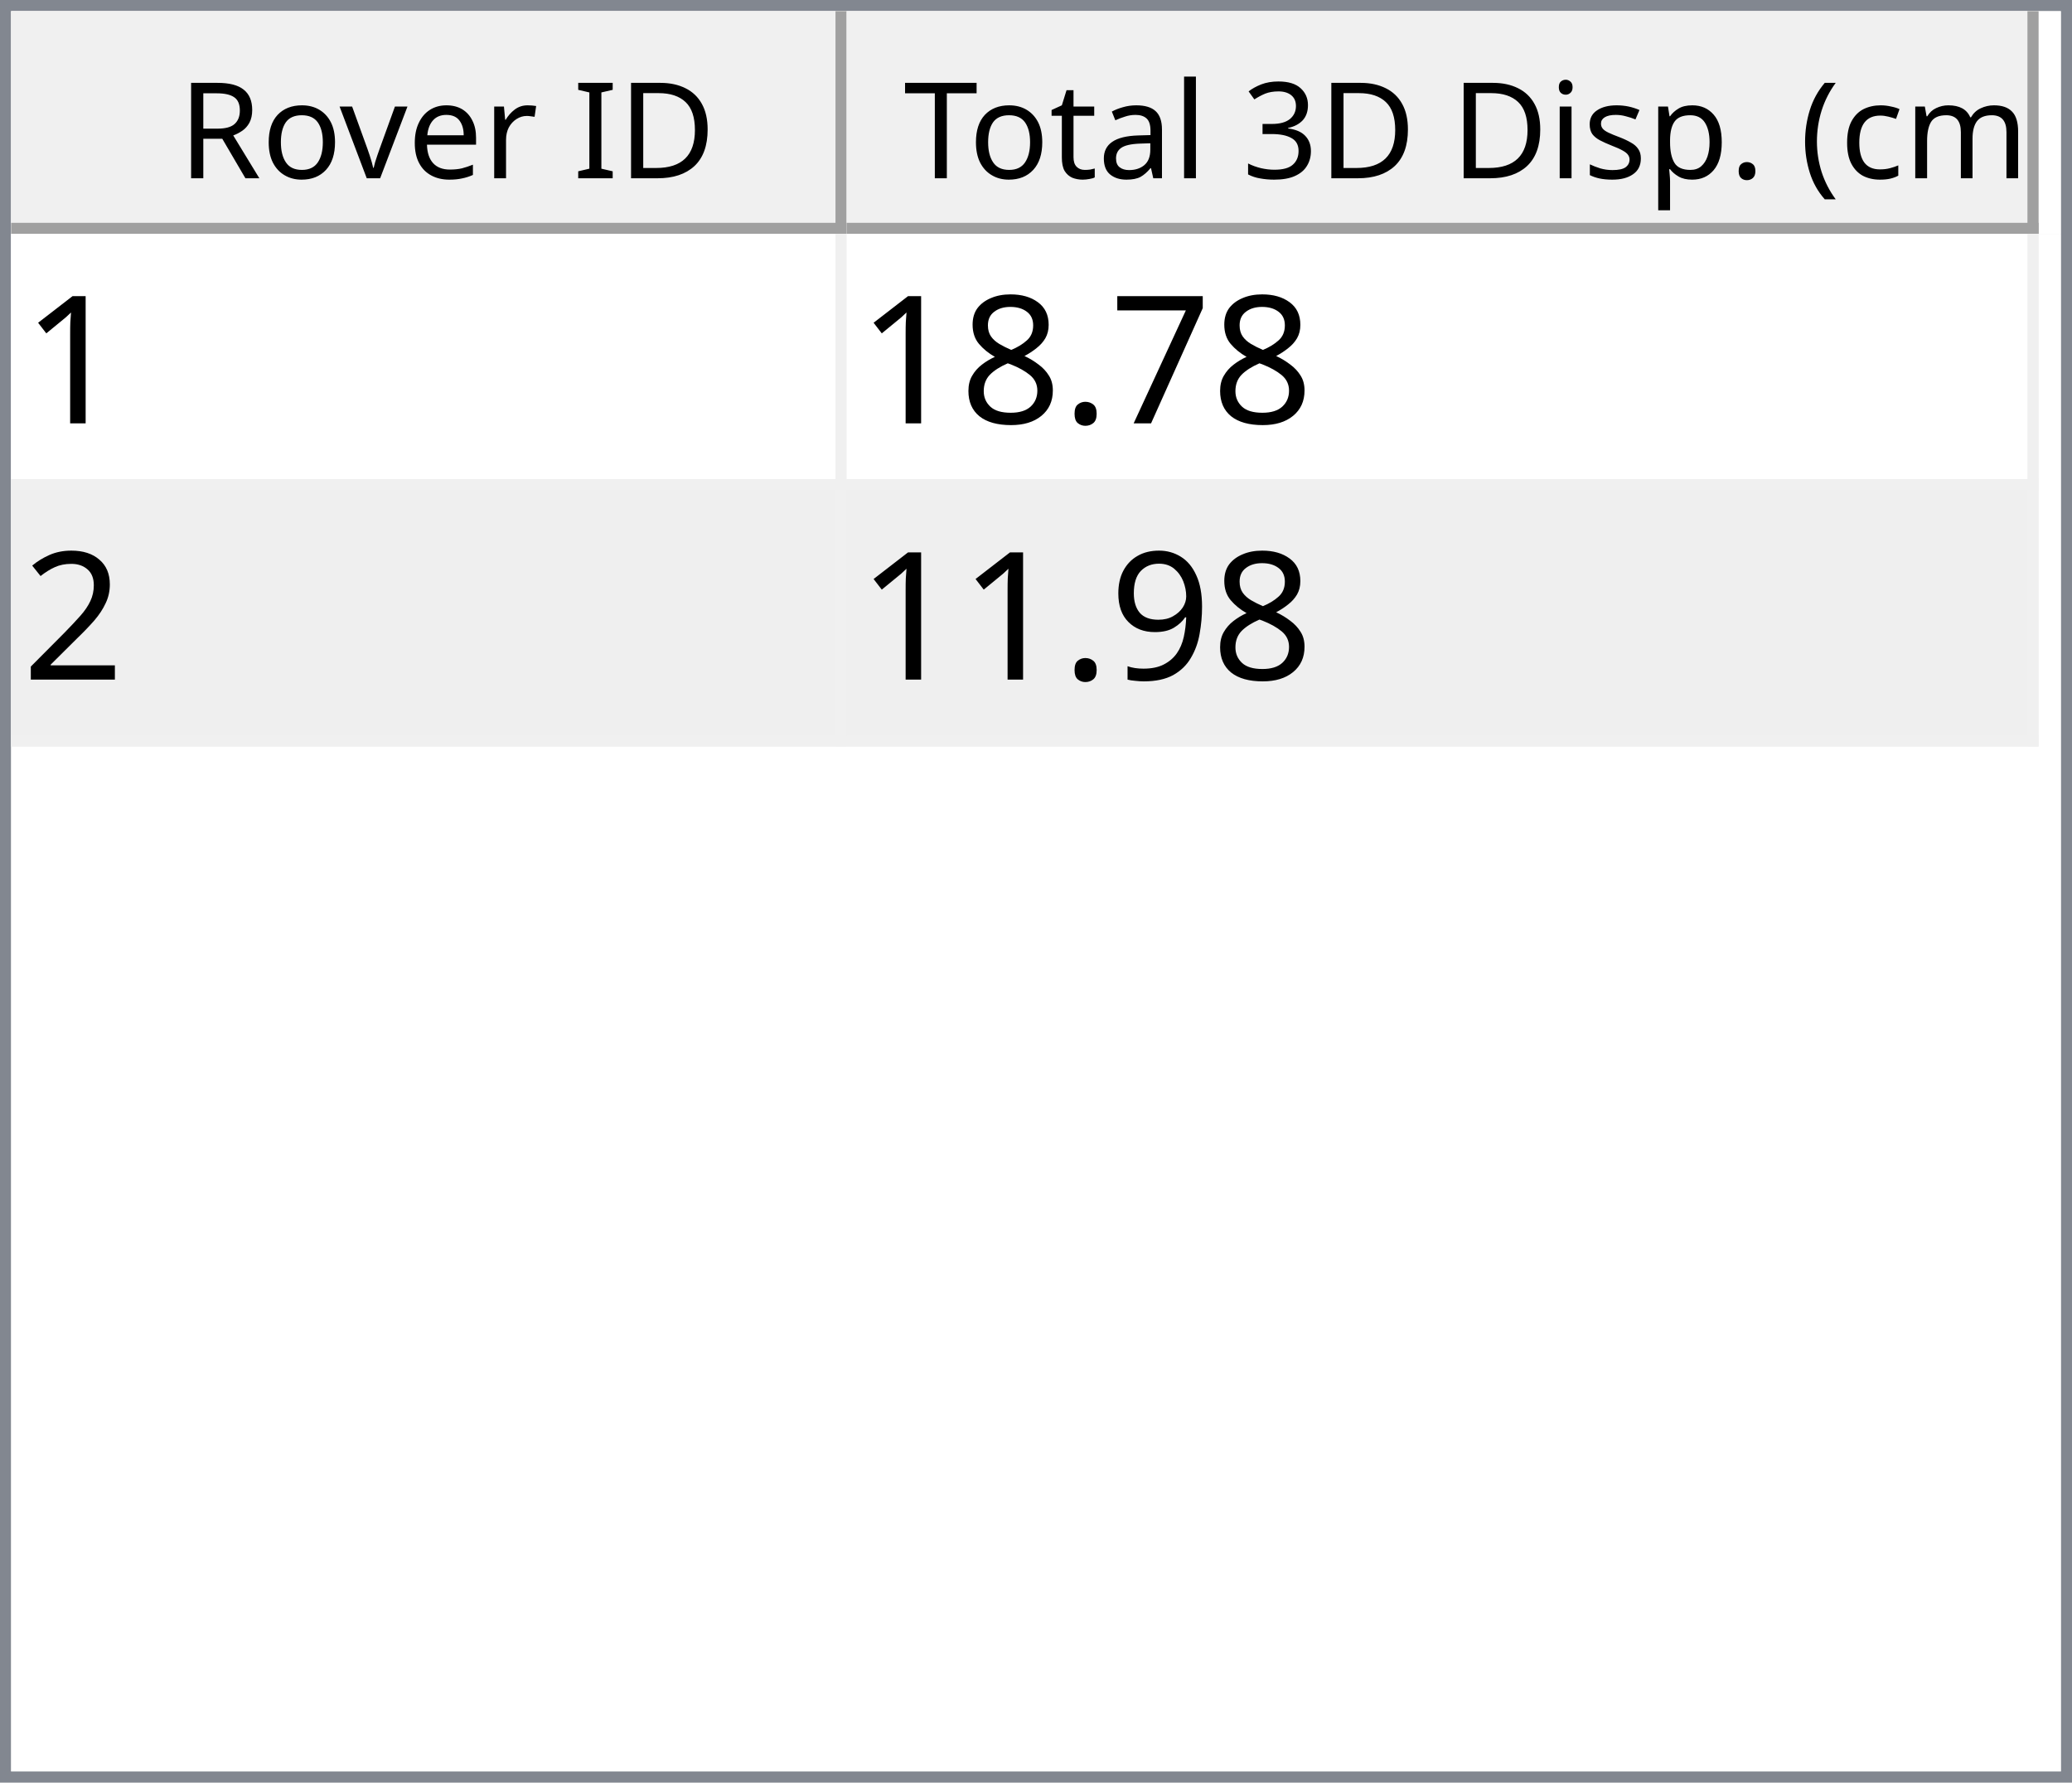
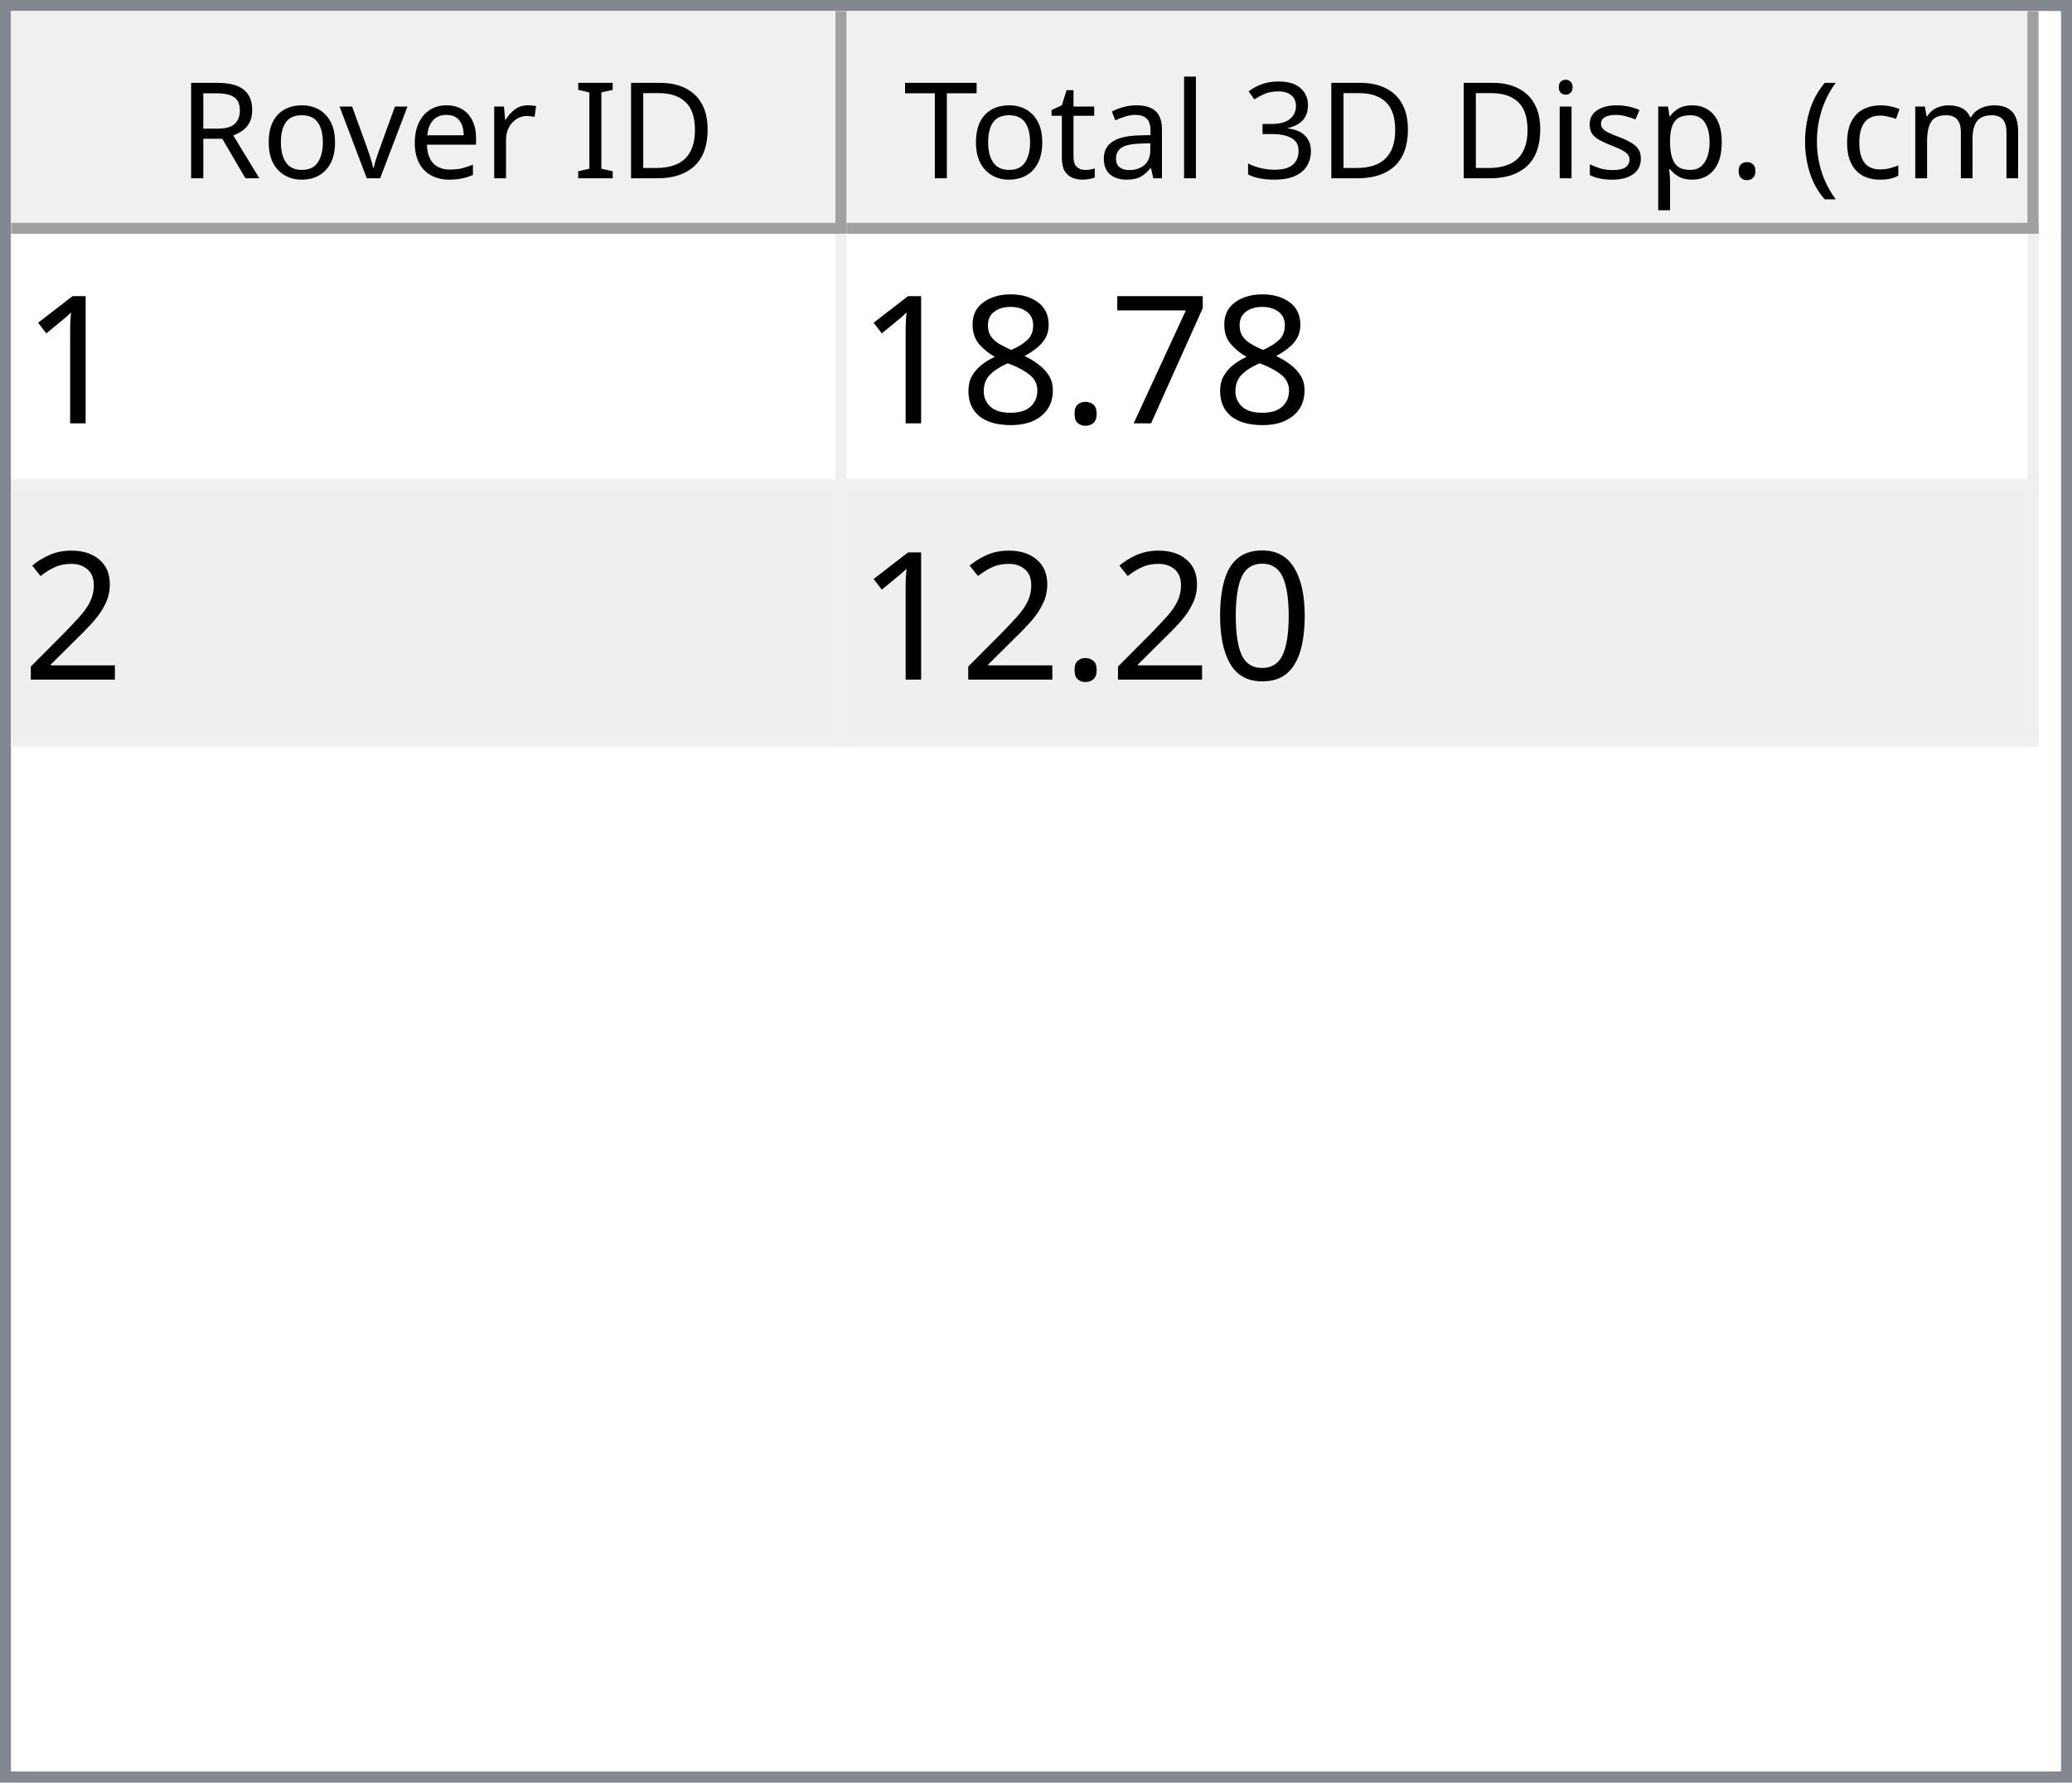
<svg xmlns="http://www.w3.org/2000/svg" style="fill-opacity:1; color-rendering:auto; color-interpolation:auto; text-rendering:auto; stroke:black; stroke-linecap:square; stroke-miterlimit:10; shape-rendering:auto; stroke-opacity:1; fill:black; stroke-dasharray:none; font-weight:normal; stroke-width:1; font-family:'Dialog'; font-style:normal; stroke-linejoin:miter; font-size:12px; stroke-dashoffset:0; image-rendering:auto;" width="186" height="160">
  <defs id="genericDefs" />
  <g>
    <defs id="defs1">
      <clipPath clipPathUnits="userSpaceOnUse" id="clipPath1">
        <path d="M0 0 L186 0 L186 160 L0 160 L0 0 Z" />
      </clipPath>
      <clipPath clipPathUnits="userSpaceOnUse" id="clipPath2">
        <path d="M0 0 L0 160 L186 160 L186 0 Z" />
      </clipPath>
      <clipPath clipPathUnits="userSpaceOnUse" id="clipPath3">
        <path d="M0 0 L0 20 L184 20 L184 0 Z" />
      </clipPath>
      <clipPath clipPathUnits="userSpaceOnUse" id="clipPath4">
        <path d="M0 0 L0 20 L75 20 L75 0 Z" />
      </clipPath>
      <clipPath clipPathUnits="userSpaceOnUse" id="clipPath5">
        <path d="M1 1 L1 19 L74 19 L74 1 Z" />
      </clipPath>
      <clipPath clipPathUnits="userSpaceOnUse" id="clipPath6">
        <path d="M0 0 L0 18 L73 18 L73 0 Z" />
      </clipPath>
      <clipPath clipPathUnits="userSpaceOnUse" id="clipPath7">
        <path d="M-0.5 -0.5 L-0.5 19.5 L74.5 19.5 L74.5 -0.5 Z" />
      </clipPath>
      <clipPath clipPathUnits="userSpaceOnUse" id="clipPath8">
        <path d="M0 0 L0 20 L107 20 L107 0 Z" />
      </clipPath>
      <clipPath clipPathUnits="userSpaceOnUse" id="clipPath9">
        <path d="M1 1 L1 19 L106 19 L106 1 Z" />
      </clipPath>
      <clipPath clipPathUnits="userSpaceOnUse" id="clipPath10">
        <path d="M0 0 L0 18 L105 18 L105 0 Z" />
      </clipPath>
      <clipPath clipPathUnits="userSpaceOnUse" id="clipPath11">
        <path d="M-0.5 -0.5 L-0.5 19.5 L106.5 19.5 L106.5 -0.5 Z" />
      </clipPath>
      <clipPath clipPathUnits="userSpaceOnUse" id="clipPath12">
        <path d="M0 0 L0 138 L184 138 L184 0 Z" />
      </clipPath>
      <clipPath clipPathUnits="userSpaceOnUse" id="clipPath13">
        <path d="M0 0 L0 46 L182 46 L182 0 Z" />
      </clipPath>
      <clipPath clipPathUnits="userSpaceOnUse" id="clipPath14">
        <path d="M-0.5 -0.5 L-0.5 45.5 L181.5 45.5 L181.5 -0.5 Z" />
      </clipPath>
      <clipPath clipPathUnits="userSpaceOnUse" id="clipPath15">
        <path d="M0 0 L0 22 L74 22 L74 0 Z" />
      </clipPath>
      <clipPath clipPathUnits="userSpaceOnUse" id="clipPath16">
        <path d="M0 0 L0 22 L106 22 L106 0 Z" />
      </clipPath>
      <font horiz-adv-x="64.551" id="font1">
        <font-face ascent="107.91" descent="25.098" units-per-em="100" style="font-style:normal; font-family:Segoe UI; font-weight:normal;" />
        <missing-glyph horiz-adv-x="64.551" d="M8.109 0 L8.109 68.266 L56.453 68.266 L56.453 0 L8.109 0 ZM15.328 7.234 L49.219 7.234 L49.219 61.031 L15.328 61.031 L15.328 7.234 Z" />
        <glyph unicode="D" horiz-adv-x="70.117" d="M9.188 0 L9.188 70.016 L28.516 70.016 Q65.531 70.016 65.531 35.891 Q65.531 19.672 55.25 9.836 Q44.969 0 27.734 0 L9.188 0 ZM17.391 62.594 L17.391 7.422 L27.828 7.422 Q41.609 7.422 49.273 14.797 Q56.938 22.172 56.938 35.688 Q56.938 62.594 28.328 62.594 L17.391 62.594 Z" />
        <glyph unicode="I" horiz-adv-x="26.611" d="M17.391 0 L9.188 0 L9.188 70.016 L17.391 70.016 L17.391 0 Z" />
        <glyph unicode=" " horiz-adv-x="27.393" d="" />
        <glyph unicode="r" horiz-adv-x="34.766" d="M34.188 41.891 Q32.078 43.5 28.125 43.5 Q23 43.5 19.555 38.672 Q16.109 33.844 16.109 25.484 L16.109 0 L8.109 0 L8.109 50 L16.109 50 L16.109 39.703 L16.312 39.703 Q18.016 44.969 21.531 47.922 Q25.047 50.875 29.391 50.875 Q32.516 50.875 34.188 50.203 L34.188 41.891 Z" />
        <glyph unicode="e" horiz-adv-x="52.295" d="M48.297 23 L12.984 23 Q13.188 14.656 17.484 10.109 Q21.781 5.562 29.297 5.562 Q37.75 5.562 44.828 11.141 L44.828 3.609 Q38.234 -1.172 27.391 -1.172 Q16.797 -1.172 10.742 5.641 Q4.688 12.453 4.688 24.812 Q4.688 36.469 11.305 43.82 Q17.922 51.172 27.734 51.172 Q37.547 51.172 42.922 44.828 Q48.297 38.484 48.297 27.203 L48.297 23 ZM40.094 29.781 Q40.047 36.719 36.75 40.578 Q33.453 44.438 27.594 44.438 Q21.922 44.438 17.969 40.383 Q14.016 36.328 13.094 29.781 L40.094 29.781 Z" />
        <glyph unicode="v" horiz-adv-x="47.9" d="M47.406 50 L27.484 0 L19.625 0 L0.688 50 L9.469 50 L22.172 13.672 Q23.578 9.672 23.922 6.688 L24.125 6.688 Q24.609 10.453 25.688 13.484 L38.969 50 L47.406 50 Z" />
        <glyph unicode="o" horiz-adv-x="58.594" d="M29 -1.172 Q17.922 -1.172 11.305 5.836 Q4.688 12.844 4.688 24.422 Q4.688 37.016 11.57 44.094 Q18.453 51.172 30.172 51.172 Q41.359 51.172 47.633 44.289 Q53.906 37.406 53.906 25.203 Q53.906 13.234 47.141 6.031 Q40.375 -1.172 29 -1.172 ZM29.594 44.438 Q21.875 44.438 17.383 39.188 Q12.891 33.938 12.891 24.703 Q12.891 15.828 17.43 10.695 Q21.969 5.562 29.594 5.562 Q37.359 5.562 41.531 10.594 Q45.703 15.625 45.703 24.906 Q45.703 34.281 41.531 39.359 Q37.359 44.438 29.594 44.438 Z" />
        <glyph unicode="R" horiz-adv-x="59.814" d="M59.375 0 L49.609 0 L37.891 19.625 Q36.281 22.359 34.766 24.289 Q33.25 26.219 31.664 27.438 Q30.078 28.656 28.25 29.219 Q26.422 29.781 24.125 29.781 L17.391 29.781 L17.391 0 L9.188 0 L9.188 70.016 L30.078 70.016 Q34.672 70.016 38.555 68.867 Q42.438 67.719 45.289 65.375 Q48.141 63.031 49.758 59.547 Q51.375 56.062 51.375 51.375 Q51.375 47.703 50.273 44.656 Q49.172 41.609 47.148 39.211 Q45.125 36.812 42.266 35.133 Q39.406 33.453 35.844 32.516 L35.844 32.328 Q37.594 31.547 38.891 30.547 Q40.188 29.547 41.359 28.18 Q42.531 26.812 43.68 25.078 Q44.828 23.344 46.234 21.047 L59.375 0 ZM17.391 62.594 L17.391 37.203 L28.516 37.203 Q31.594 37.203 34.203 38.133 Q36.812 39.062 38.719 40.797 Q40.625 42.531 41.703 45.047 Q42.781 47.562 42.781 50.688 Q42.781 56.297 39.141 59.445 Q35.5 62.594 28.609 62.594 L17.391 62.594 Z" />
        <glyph unicode=")" horiz-adv-x="30.176" d="M8.297 -15.922 L1.172 -15.922 Q16.406 2.344 16.406 26.812 Q16.406 51.469 1.078 70.016 L8.297 70.016 Q23.531 52.156 23.531 26.703 Q23.531 1.375 8.297 -15.922 Z" />
        <glyph unicode="m" horiz-adv-x="86.133" d="M79.109 0 L71.094 0 L71.094 28.719 Q71.094 37.016 68.531 40.727 Q65.969 44.438 59.906 44.438 Q54.781 44.438 51.195 39.75 Q47.609 35.062 47.609 28.516 L47.609 0 L39.594 0 L39.594 29.688 Q39.594 44.438 28.219 44.438 Q22.953 44.438 19.531 40.016 Q16.109 35.594 16.109 28.516 L16.109 0 L8.109 0 L8.109 50 L16.109 50 L16.109 42.094 L16.312 42.094 Q21.625 51.172 31.844 51.172 Q36.969 51.172 40.773 48.312 Q44.578 45.453 46 40.828 Q51.562 51.172 62.594 51.172 Q79.109 51.172 79.109 30.812 L79.109 0 Z" />
        <glyph unicode="c" horiz-adv-x="46.191" d="M42.188 2.297 Q36.422 -1.172 28.516 -1.172 Q17.828 -1.172 11.258 5.789 Q4.688 12.75 4.688 23.828 Q4.688 36.188 11.766 43.68 Q18.844 51.172 30.672 51.172 Q37.25 51.172 42.281 48.734 L42.281 40.531 Q36.719 44.438 30.375 44.438 Q22.703 44.438 17.797 38.945 Q12.891 33.453 12.891 24.516 Q12.891 15.719 17.508 10.641 Q22.125 5.562 29.891 5.562 Q36.422 5.562 42.188 9.906 L42.188 2.297 Z" />
        <glyph unicode="(" horiz-adv-x="30.176" d="M29.109 -15.922 L21.969 -15.922 Q6.844 1.375 6.844 26.703 Q6.844 52.156 21.969 70.016 L29.203 70.016 Q13.875 51.469 13.875 26.812 Q13.875 2.344 29.109 -15.922 Z" />
        <glyph unicode="." horiz-adv-x="21.68" d="M10.891 -1.078 Q8.641 -1.078 7.055 0.539 Q5.469 2.156 5.469 4.391 Q5.469 6.641 7.055 8.273 Q8.641 9.906 10.891 9.906 Q13.188 9.906 14.797 8.273 Q16.406 6.641 16.406 4.391 Q16.406 2.156 14.797 0.539 Q13.188 -1.078 10.891 -1.078 Z" />
        <glyph unicode="p" horiz-adv-x="58.789" d="M16.312 7.234 L16.109 7.234 L16.109 -23 L8.109 -23 L8.109 50 L16.109 50 L16.109 41.219 L16.312 41.219 Q22.219 51.172 33.594 51.172 Q43.266 51.172 48.688 44.461 Q54.109 37.75 54.109 26.469 Q54.109 13.922 48 6.375 Q41.891 -1.172 31.297 -1.172 Q21.578 -1.172 16.312 7.234 ZM16.109 27.391 L16.109 20.406 Q16.109 14.203 20.141 9.883 Q24.172 5.562 30.375 5.562 Q37.641 5.562 41.773 11.133 Q45.906 16.703 45.906 26.609 Q45.906 34.969 42.047 39.703 Q38.188 44.438 31.594 44.438 Q24.609 44.438 20.359 39.578 Q16.109 34.719 16.109 27.391 Z" />
        <glyph unicode="s" horiz-adv-x="42.432" d="M5.078 1.812 L5.078 10.406 Q11.625 5.562 19.484 5.562 Q30.031 5.562 30.031 12.594 Q30.031 14.594 29.125 15.992 Q28.219 17.391 26.68 18.461 Q25.141 19.531 23.07 20.383 Q21 21.234 18.609 22.172 Q15.281 23.484 12.766 24.828 Q10.25 26.172 8.57 27.859 Q6.891 29.547 6.031 31.695 Q5.172 33.844 5.172 36.719 Q5.172 40.234 6.789 42.945 Q8.406 45.656 11.086 47.484 Q13.766 49.312 17.211 50.242 Q20.656 51.172 24.312 51.172 Q30.812 51.172 35.938 48.922 L35.938 40.828 Q30.422 44.438 23.25 44.438 Q21 44.438 19.195 43.922 Q17.391 43.406 16.094 42.477 Q14.797 41.547 14.086 40.258 Q13.375 38.969 13.375 37.406 Q13.375 35.453 14.086 34.133 Q14.797 32.812 16.164 31.789 Q17.531 30.766 19.484 29.938 Q21.438 29.109 23.922 28.125 Q27.25 26.859 29.883 25.516 Q32.516 24.172 34.375 22.484 Q36.234 20.797 37.234 18.602 Q38.234 16.406 38.234 13.375 Q38.234 9.672 36.602 6.938 Q34.969 4.203 32.234 2.398 Q29.5 0.594 25.93 -0.289 Q22.359 -1.172 18.453 -1.172 Q10.75 -1.172 5.078 1.812 Z" />
        <glyph unicode="i" horiz-adv-x="24.219" d="M12.203 62.703 Q10.062 62.703 8.547 64.164 Q7.031 65.625 7.031 67.875 Q7.031 70.125 8.547 71.609 Q10.062 73.094 12.203 73.094 Q14.406 73.094 15.945 71.609 Q17.484 70.125 17.484 67.875 Q17.484 65.719 15.945 64.211 Q14.406 62.703 12.203 62.703 ZM16.109 0 L8.109 0 L8.109 50 L16.109 50 L16.109 0 Z" />
        <glyph unicode="3" horiz-adv-x="53.906" d="M46.531 19.828 Q46.531 15.094 44.75 11.211 Q42.969 7.328 39.719 4.57 Q36.469 1.812 31.93 0.297 Q27.391 -1.219 21.922 -1.219 Q11.922 -1.219 6 2.594 L6 11.188 Q13.094 5.609 22.219 5.609 Q25.875 5.609 28.828 6.539 Q31.781 7.469 33.906 9.227 Q36.031 10.984 37.18 13.477 Q38.328 15.969 38.328 19.094 Q38.328 32.812 18.797 32.812 L12.984 32.812 L12.984 39.594 L18.5 39.594 Q35.797 39.594 35.797 52.484 Q35.797 64.406 22.609 64.406 Q15.188 64.406 8.688 59.422 L8.688 67.188 Q15.375 71.188 24.609 71.188 Q29 71.188 32.57 69.969 Q36.141 68.75 38.68 66.555 Q41.219 64.359 42.609 61.281 Q44 58.203 44 54.5 Q44 40.672 30.031 36.719 L30.031 36.531 Q33.594 36.141 36.625 34.797 Q39.656 33.453 41.852 31.305 Q44.047 29.156 45.289 26.25 Q46.531 23.344 46.531 19.828 Z" />
        <glyph unicode="l" horiz-adv-x="24.219" d="M16.109 0 L8.109 0 L8.109 74.031 L16.109 74.031 L16.109 0 Z" />
        <glyph unicode="a" horiz-adv-x="50.879" d="M43.891 0 L35.891 0 L35.891 7.812 L35.688 7.812 Q30.469 -1.172 20.312 -1.172 Q12.844 -1.172 8.617 2.781 Q4.391 6.734 4.391 13.281 Q4.391 27.297 20.906 29.594 L35.891 31.688 Q35.891 44.438 25.594 44.438 Q16.547 44.438 9.281 38.281 L9.281 46.484 Q16.656 51.172 26.266 51.172 Q43.891 51.172 43.891 32.516 L43.891 0 ZM35.891 25.297 L23.828 23.641 Q18.266 22.859 15.43 20.875 Q12.594 18.891 12.594 13.875 Q12.594 10.203 15.211 7.883 Q17.828 5.562 22.172 5.562 Q28.125 5.562 32.008 9.742 Q35.891 13.922 35.891 20.312 L35.891 25.297 Z" />
        <glyph unicode="t" horiz-adv-x="33.887" d="M31.297 0.484 Q28.469 -1.078 23.828 -1.078 Q10.688 -1.078 10.688 13.578 L10.688 43.172 L2.094 43.172 L2.094 50 L10.688 50 L10.688 62.203 L18.703 64.797 L18.703 50 L31.297 50 L31.297 43.172 L18.703 43.172 L18.703 14.984 Q18.703 9.969 20.414 7.82 Q22.125 5.672 26.078 5.672 Q29.109 5.672 31.297 7.328 L31.297 0.484 Z" />
        <glyph unicode="T" horiz-adv-x="52.393" d="M50.594 62.594 L30.375 62.594 L30.375 0 L22.172 0 L22.172 62.594 L2 62.594 L2 70.016 L50.594 70.016 L50.594 62.594 Z" />
      </font>
      <font horiz-adv-x="75.0" id="font2">
        <font-face ascent="100.537" descent="21.973" units-per-em="100" style="font-style:normal; font-family:sans-serif; font-weight:normal;" />
        <missing-glyph horiz-adv-x="75.0" d="M12.5 0 L12.5 62.5 L62.5 62.5 L62.5 0 L12.5 0 ZM14.062 1.562 L60.938 1.562 L60.938 60.938 L14.062 60.938 L14.062 1.562 Z" />
        <glyph unicode="1" horiz-adv-x="55.615" d="M37.25 0 L28.469 0 L28.469 56 Q25.297 52.984 20.141 49.953 Q14.984 46.922 10.891 45.406 L10.891 53.906 Q18.266 57.375 23.781 62.305 Q29.297 67.234 31.594 71.875 L37.25 71.875 L37.25 0 Z" />
        <glyph unicode="7" horiz-adv-x="55.615" d="M4.734 62.203 L4.734 70.656 L51.078 70.656 L51.078 63.812 Q44.234 56.547 37.523 44.484 Q30.812 32.422 27.156 19.672 Q24.516 10.688 23.781 0 L14.75 0 Q14.891 8.453 18.062 20.414 Q21.234 32.375 27.172 43.484 Q33.109 54.594 39.797 62.203 L4.734 62.203 Z" />
        <glyph unicode="." horiz-adv-x="27.783" d="M9.078 0 L9.078 10.016 L19.094 10.016 L19.094 0 L9.078 0 Z" />
        <glyph unicode="8" horiz-adv-x="55.615" d="M17.672 38.812 Q12.203 40.828 9.57 44.539 Q6.938 48.25 6.938 53.422 Q6.938 61.234 12.555 66.555 Q18.172 71.875 27.484 71.875 Q36.859 71.875 42.578 66.43 Q48.297 60.984 48.297 53.172 Q48.297 48.188 45.68 44.508 Q43.062 40.828 37.75 38.812 Q44.344 36.672 47.781 31.883 Q51.219 27.094 51.219 20.453 Q51.219 11.281 44.727 5.031 Q38.234 -1.219 27.641 -1.219 Q17.047 -1.219 10.547 5.055 Q4.047 11.328 4.047 20.703 Q4.047 27.688 7.594 32.398 Q11.141 37.109 17.672 38.812 ZM15.922 53.719 Q15.922 48.641 19.195 45.414 Q22.469 42.188 27.688 42.188 Q32.766 42.188 36.016 45.383 Q39.266 48.578 39.266 53.219 Q39.266 58.062 35.914 61.359 Q32.562 64.656 27.594 64.656 Q22.562 64.656 19.242 61.43 Q15.922 58.203 15.922 53.719 ZM13.094 20.656 Q13.094 16.891 14.875 13.375 Q16.656 9.859 20.172 7.93 Q23.688 6 27.734 6 Q34.031 6 38.133 10.055 Q42.234 14.109 42.234 20.359 Q42.234 26.703 38.016 30.859 Q33.797 35.016 27.438 35.016 Q21.234 35.016 17.164 30.914 Q13.094 26.812 13.094 20.656 Z" />
        <glyph unicode="2" horiz-adv-x="55.615" d="M50.344 8.453 L50.344 0 L3.031 0 Q2.938 3.172 4.047 6.109 Q5.859 10.938 9.836 15.625 Q13.812 20.312 21.344 26.469 Q33.016 36.031 37.117 41.625 Q41.219 47.219 41.219 52.203 Q41.219 57.422 37.477 61.008 Q33.734 64.594 27.734 64.594 Q21.391 64.594 17.578 60.789 Q13.766 56.984 13.719 50.25 L4.688 51.172 Q5.609 61.281 11.664 66.578 Q17.719 71.875 27.938 71.875 Q38.234 71.875 44.242 66.164 Q50.25 60.453 50.25 52 Q50.25 47.703 48.492 43.555 Q46.734 39.406 42.656 34.812 Q38.578 30.219 29.109 22.219 Q21.188 15.578 18.945 13.211 Q16.703 10.844 15.234 8.453 L50.344 8.453 Z" />
-         <glyph unicode="9" horiz-adv-x="55.615" d="M5.469 16.547 L13.922 17.328 Q14.984 11.375 18.016 8.688 Q21.047 6 25.781 6 Q29.828 6 32.883 7.859 Q35.938 9.719 37.891 12.82 Q39.844 15.922 41.164 21.195 Q42.484 26.469 42.484 31.938 Q42.484 32.516 42.438 33.688 Q39.797 29.5 35.234 26.883 Q30.672 24.266 25.344 24.266 Q16.453 24.266 10.305 30.711 Q4.156 37.156 4.156 47.703 Q4.156 58.594 10.578 65.234 Q17 71.875 26.656 71.875 Q33.641 71.875 39.43 68.117 Q45.219 64.359 48.219 57.398 Q51.219 50.438 51.219 37.25 Q51.219 23.531 48.242 15.406 Q45.266 7.281 39.383 3.031 Q33.5 -1.219 25.594 -1.219 Q17.188 -1.219 11.867 3.445 Q6.547 8.109 5.469 16.547 ZM41.453 48.141 Q41.453 55.719 37.43 60.156 Q33.406 64.594 27.734 64.594 Q21.875 64.594 17.531 59.812 Q13.188 55.031 13.188 47.406 Q13.188 40.578 17.312 36.305 Q21.438 32.031 27.484 32.031 Q33.594 32.031 37.523 36.305 Q41.453 40.578 41.453 48.141 Z" />
+         <glyph unicode="0" horiz-adv-x="55.615" d="M4.156 35.297 Q4.156 48 6.766 55.742 Q9.375 63.484 14.523 67.68 Q19.672 71.875 27.484 71.875 Q33.25 71.875 37.594 69.555 Q41.938 67.234 44.773 62.867 Q47.609 58.5 49.219 52.227 Q50.828 45.953 50.828 35.297 Q50.828 22.703 48.242 14.969 Q45.656 7.234 40.508 3.008 Q35.359 -1.219 27.484 -1.219 Q17.141 -1.219 11.234 6.203 Q4.156 15.141 4.156 35.297 ZM13.188 35.297 Q13.188 17.672 17.312 11.836 Q21.438 6 27.484 6 Q33.547 6 37.672 11.859 Q41.797 17.719 41.797 35.297 Q41.797 52.984 37.672 58.789 Q33.547 64.594 27.391 64.594 Q21.344 64.594 17.719 59.469 Q13.188 52.938 13.188 35.297 Z" />
      </font>
    </defs>
    <g style="fill:white; stroke:white;">
      <rect x="0" y="0" width="186" style="clip-path:url(#clipPath1); stroke:none;" height="160" />
    </g>
    <g style="fill:white; text-rendering:optimizeSpeed; color-rendering:optimizeSpeed; image-rendering:optimizeSpeed; shape-rendering:crispEdges; stroke:white; color-interpolation:sRGB;">
      <rect x="0" width="186" height="160" y="0" style="stroke:none;" />
      <path style="stroke:none;" d="M0 160 L186 160 L186 0 L0 0 Z" />
    </g>
    <g style="fill:rgb(240,240,240); font-family:'Segoe UI'; stroke:rgb(240,240,240);">
      <rect x="0" y="0" width="186" style="clip-path:url(#clipPath2); stroke:none;" height="160" />
    </g>
    <g style="fill:rgb(130,135,144); font-family:'Segoe UI'; stroke:rgb(130,135,144);">
      <path d="M0 0 L186 0 L186 160 L0 160 L0 0 ZM1 1 L185 1 L185 159 L1 159 L1 1 Z" style="fill-rule:evenodd; clip-path:url(#clipPath2); stroke:none;" />
    </g>
    <g style="fill:white; font-family:'Segoe UI'; stroke:white;" transform="translate(1,1)">
      <rect x="0" y="0" width="184" style="clip-path:url(#clipPath3); stroke:none;" height="20" />
    </g>
    <g style="fill:rgb(240,240,240); font-family:'Segoe UI'; stroke:rgb(240,240,240);" transform="translate(1,1)">
      <rect x="0" y="0" width="75" style="clip-path:url(#clipPath4); stroke:none;" height="20" />
    </g>
    <g style="font-family:'Segoe UI';" transform="translate(2,2)">
      <text x="14" xml:space="preserve" y="14" style="clip-path:url(#clipPath6); stroke:none;">Rover ID</text>
    </g>
    <g style="fill:rgb(160,160,160); font-family:'Segoe UI'; stroke:rgb(160,160,160); stroke-linejoin:bevel;" transform="translate(1.5,1.5)">
      <line x1="74" x2="74" y1="0" style="fill:none; clip-path:url(#clipPath7);" y2="19" />
    </g>
    <g style="fill:rgb(160,160,160); font-family:'Segoe UI'; stroke:rgb(160,160,160); stroke-linejoin:bevel;" transform="matrix(1,0,0,1,1,1) translate(0.5,0.5)">
      <line x1="0" x2="74" y1="19" style="fill:none; clip-path:url(#clipPath7);" y2="19" />
    </g>
    <g style="fill:rgb(240,240,240); font-family:'Segoe UI'; stroke:rgb(240,240,240);" transform="translate(76,1)">
      <rect x="0" y="0" width="107" style="clip-path:url(#clipPath8); stroke:none;" height="20" />
    </g>
    <g style="font-family:'Segoe UI';" transform="translate(77,2)">
      <text x="1" xml:space="preserve" y="14" style="clip-path:url(#clipPath10); stroke:none;"> Total 3D Disp. (cm)</text>
    </g>
    <g style="fill:rgb(160,160,160); font-family:'Segoe UI'; stroke:rgb(160,160,160); stroke-linejoin:bevel;" transform="translate(76.5,1.5)">
      <line x1="106" x2="106" y1="0" style="fill:none; clip-path:url(#clipPath11);" y2="19" />
    </g>
    <g style="fill:rgb(160,160,160); font-family:'Segoe UI'; stroke:rgb(160,160,160); stroke-linejoin:bevel;" transform="matrix(1,0,0,1,76,1) translate(0.5,0.5)">
      <line x1="0" x2="106" y1="19" style="fill:none; clip-path:url(#clipPath11);" y2="19" />
    </g>
    <g style="fill:white; font-family:'Segoe UI'; stroke:white;" transform="translate(1,21)">
      <rect x="0" y="0" width="184" style="clip-path:url(#clipPath12); stroke:none;" height="138" />
    </g>
    <g style="fill:rgb(240,240,240); font-size:16px; font-family:sans-serif; stroke:rgb(240,240,240);" transform="translate(1,21)">
      <rect x="0" y="0" width="182" style="clip-path:url(#clipPath13); stroke:none;" height="46" />
      <line transform="translate(0.5,0.5)" x1="0" x2="181" y1="22" style="clip-path:url(#clipPath14); fill:none; stroke-linejoin:bevel;" y2="22" />
    </g>
    <g transform="matrix(1,0,0,1,1,21) translate(0.5,0.5)" style="fill:rgb(240,240,240); font-size:16px; font-family:sans-serif; stroke:rgb(240,240,240); stroke-linejoin:bevel;">
      <line x1="0" x2="181" y1="45" style="fill:none; clip-path:url(#clipPath14);" y2="45" />
    </g>
    <g transform="matrix(1,0,0,1,1,21) translate(0.5,0.5)" style="fill:rgb(240,240,240); font-size:16px; font-family:sans-serif; stroke:rgb(240,240,240); stroke-linejoin:bevel;">
      <line x1="74" x2="74" y1="0" style="fill:none; clip-path:url(#clipPath14);" y2="45" />
    </g>
    <g transform="matrix(1,0,0,1,1,21) translate(0.5,0.5)" style="fill:rgb(240,240,240); font-size:16px; font-family:sans-serif; stroke:rgb(240,240,240); stroke-linejoin:bevel;">
      <line x1="181" x2="181" y1="0" style="fill:none; clip-path:url(#clipPath14);" y2="45" />
    </g>
    <g style="fill:white; font-size:16px; font-family:sans-serif; stroke:white;" transform="matrix(1,0,0,1,1,21)">
      <rect x="0" y="0" width="74" style="clip-path:url(#clipPath15); stroke:none;" height="22" />
      <text x="1" y="17" style="fill:black; clip-path:url(#clipPath15); stroke:none;" xml:space="preserve">1</text>
    </g>
    <g style="fill:white; font-size:16px; font-family:sans-serif; stroke:white;" transform="matrix(1,0,0,1,1,21) translate(75,0)">
      <rect x="0" y="0" width="106" style="clip-path:url(#clipPath16); stroke:none;" height="22" />
      <text x="1" y="17" style="fill:black; clip-path:url(#clipPath16); stroke:none;" xml:space="preserve">18.78</text>
    </g>
    <g style="fill:rgb(239,239,239); font-size:16px; font-family:sans-serif; stroke:rgb(239,239,239);" transform="matrix(1,0,0,1,1,21) translate(0,23)">
      <rect x="0" y="0" width="74" style="clip-path:url(#clipPath15); stroke:none;" height="22" />
      <text x="1" y="17" style="fill:black; clip-path:url(#clipPath15); stroke:none;" xml:space="preserve">2</text>
    </g>
    <g style="fill:rgb(239,239,239); font-size:16px; font-family:sans-serif; stroke:rgb(239,239,239);" transform="matrix(1,0,0,1,1,21) translate(75,23)">
      <rect x="0" y="0" width="106" style="clip-path:url(#clipPath16); stroke:none;" height="22" />
-       <text x="1" y="17" style="fill:black; clip-path:url(#clipPath16); stroke:none;" xml:space="preserve">11.98</text>
+       <text x="1" y="17" style="fill:black; clip-path:url(#clipPath16); stroke:none;" xml:space="preserve">12.20</text>
    </g>
  </g>
</svg>
